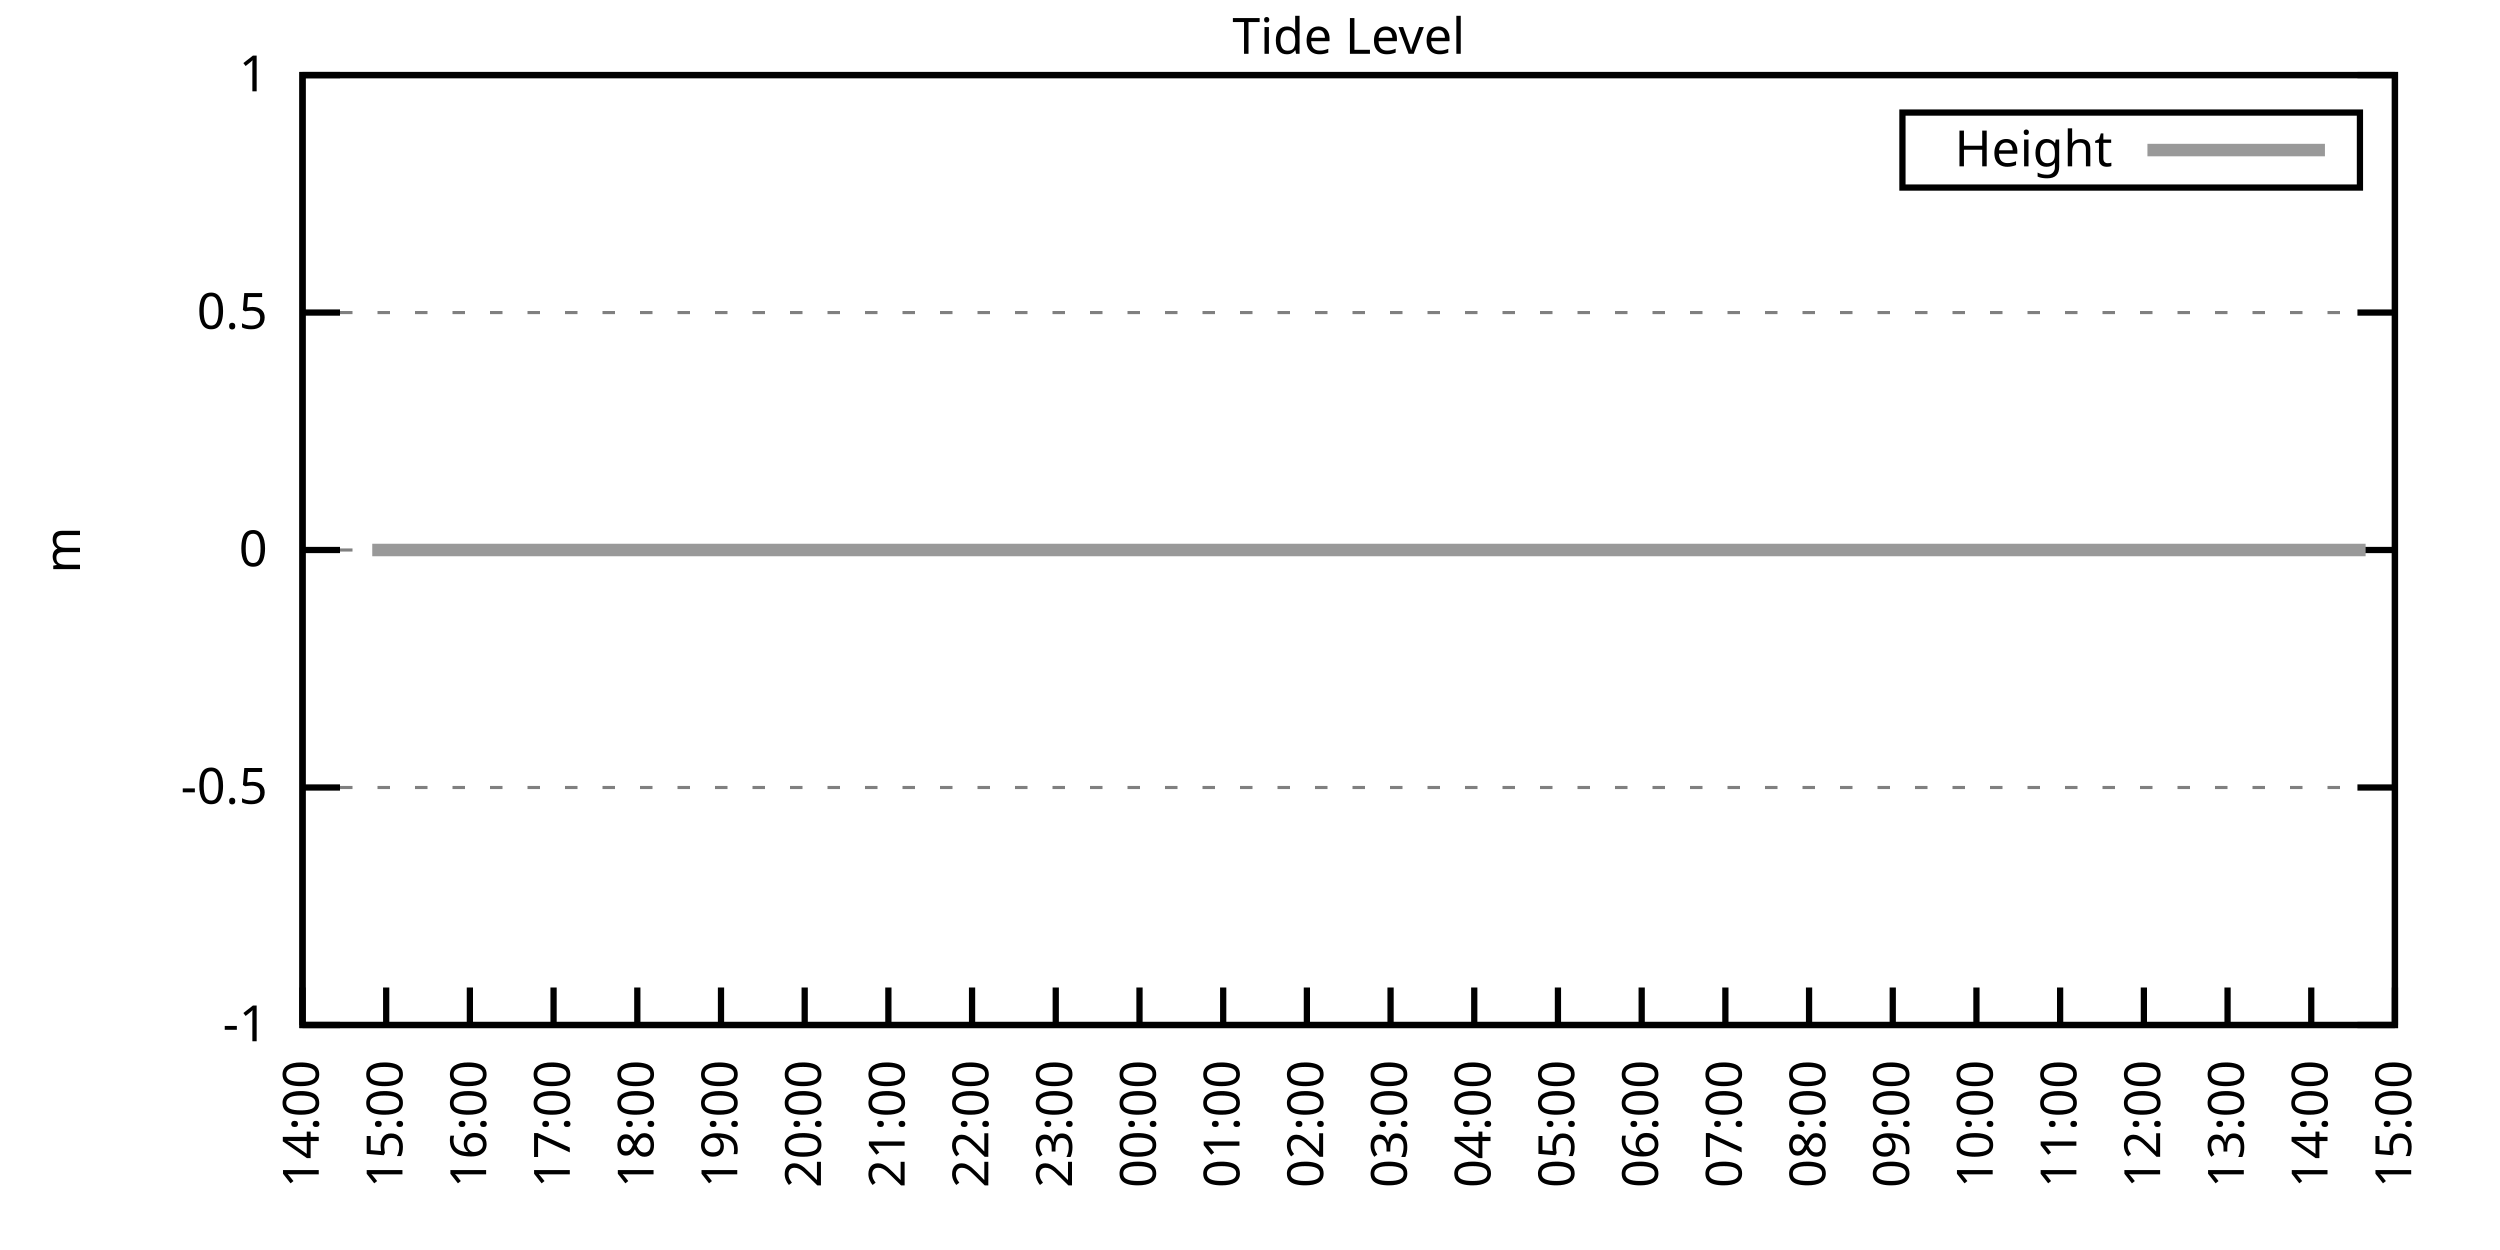
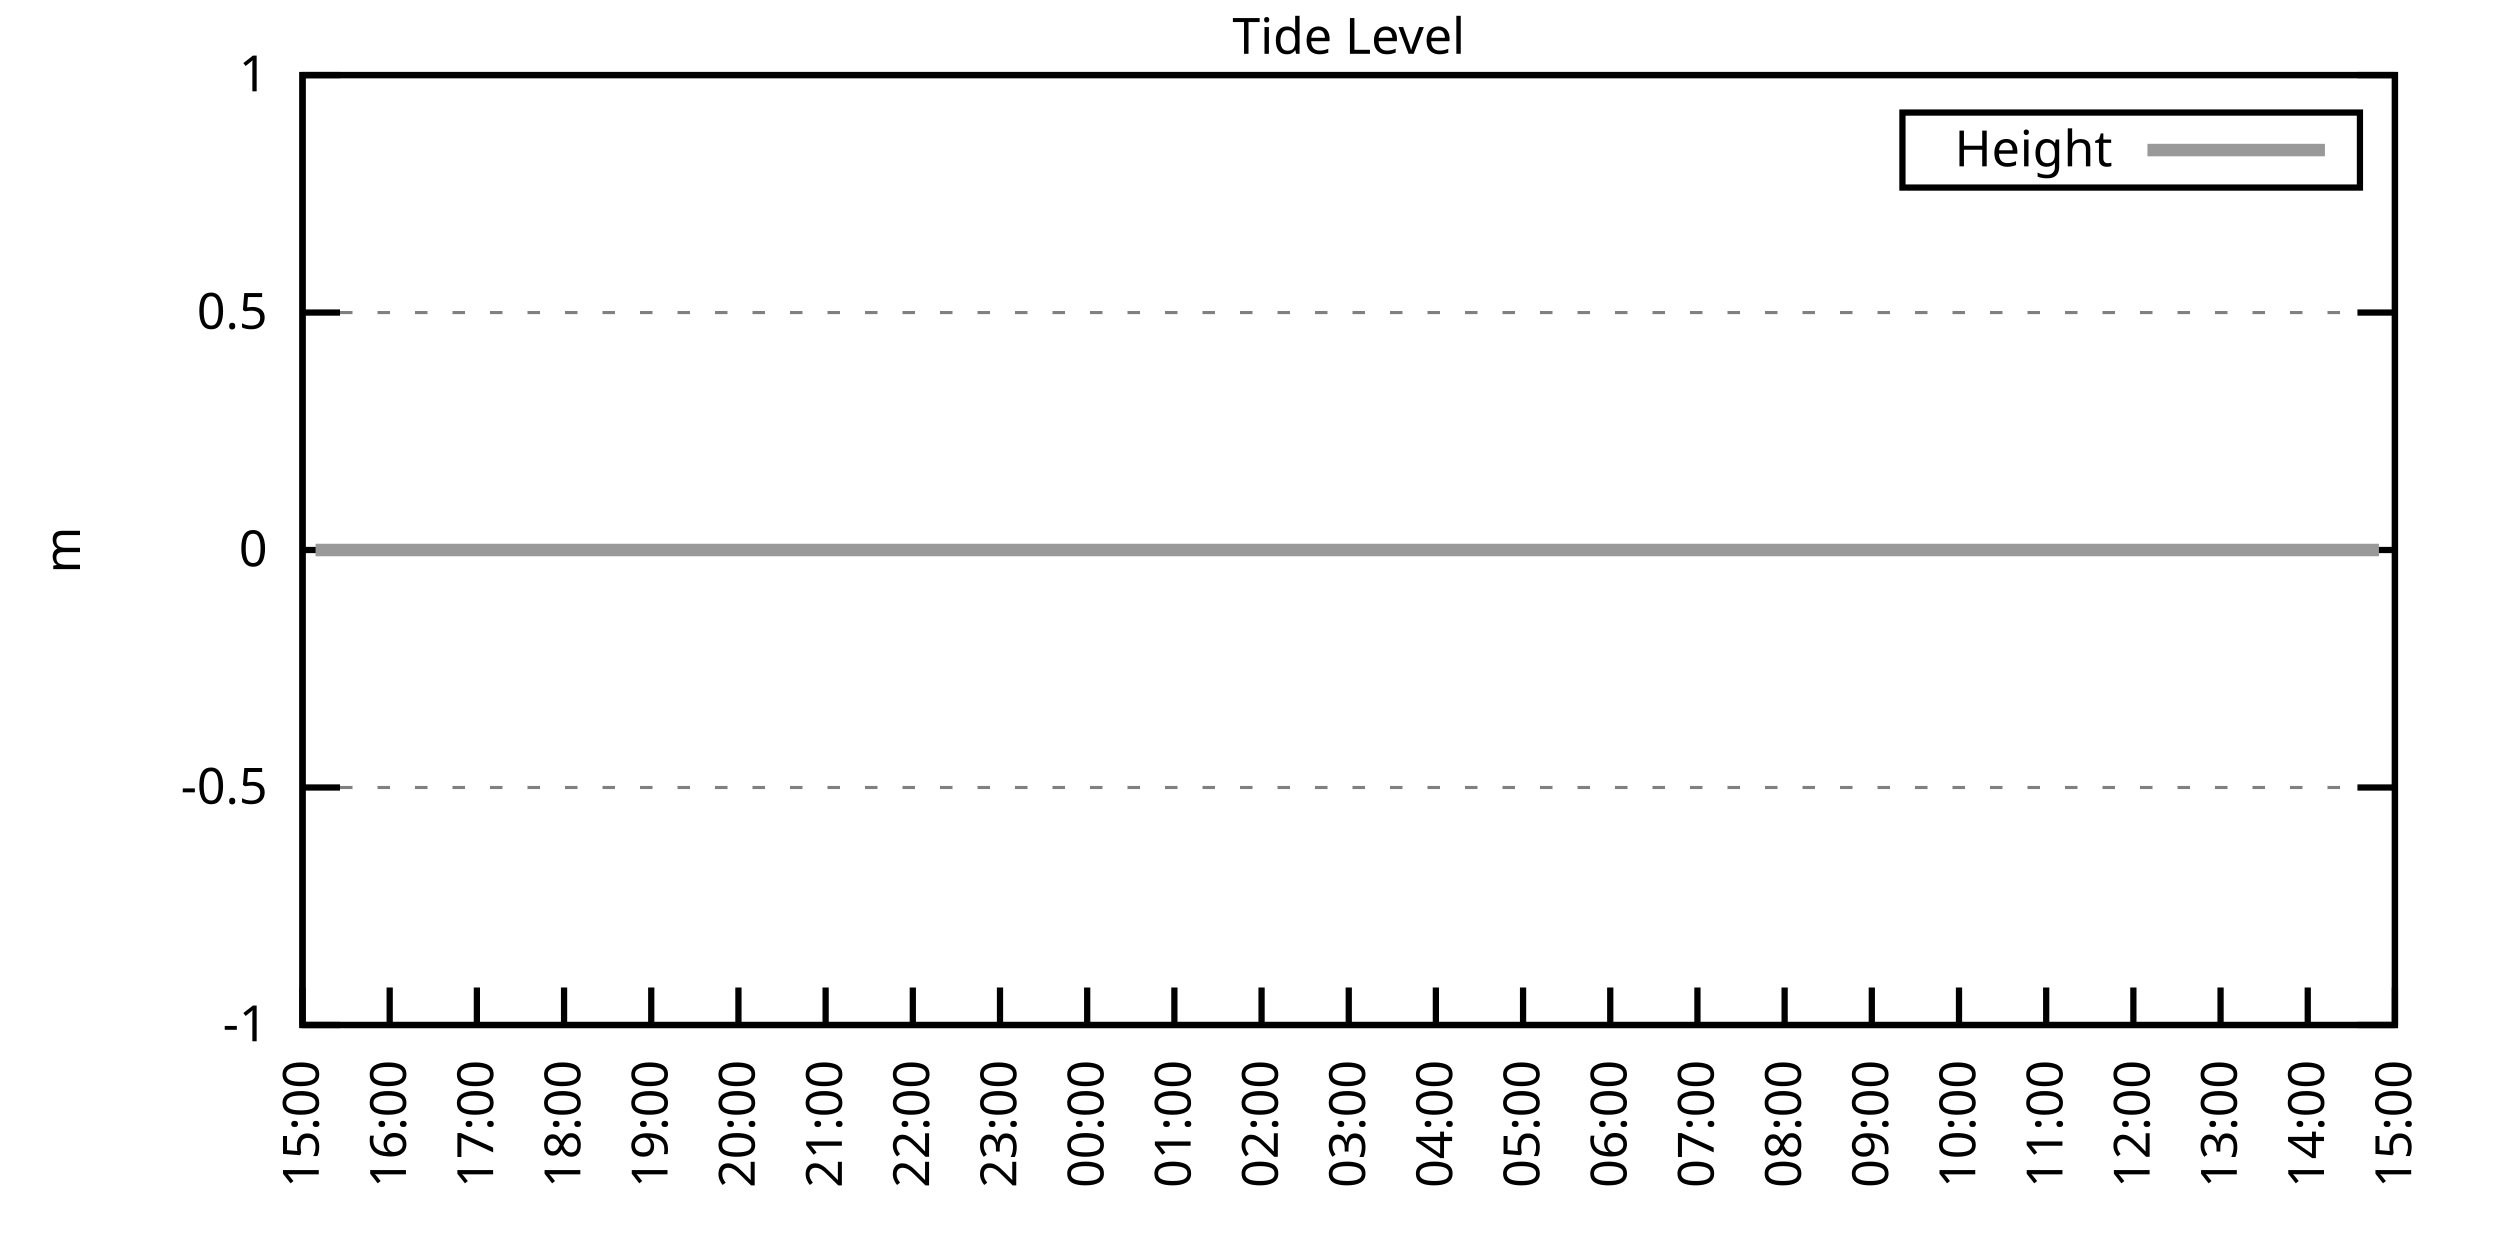
<svg xmlns="http://www.w3.org/2000/svg" xmlns:xlink="http://www.w3.org/1999/xlink" width="400" height="200" viewBox="0 0 400 200">
  <g id="gnuplot_canvas">
    <rect x="0" y="0" width="400" height="200" fill="none" />
    <defs>
      <circle id="gpDot" r="0.5" stroke-width="0.5" stroke="currentColor" />
      <path id="gpPt0" stroke-width="0.333" stroke="currentColor" d="M-1,0 h2 M0,-1 v2" />
      <path id="gpPt1" stroke-width="0.333" stroke="currentColor" d="M-1,-1 L1,1 M1,-1 L-1,1" />
      <path id="gpPt2" stroke-width="0.333" stroke="currentColor" d="M-1,0 L1,0 M0,-1 L0,1 M-1,-1 L1,1 M-1,1 L1,-1" />
      <rect id="gpPt3" stroke-width="0.333" stroke="currentColor" x="-1" y="-1" width="2" height="2" />
      <rect id="gpPt4" stroke-width="0.333" stroke="currentColor" fill="currentColor" x="-1" y="-1" width="2" height="2" />
      <circle id="gpPt5" stroke-width="0.333" stroke="currentColor" cx="0" cy="0" r="1" />
      <use xlink:href="#gpPt5" id="gpPt6" fill="currentColor" stroke="none" />
      <path id="gpPt7" stroke-width="0.333" stroke="currentColor" d="M0,-1.33 L-1.33,0.67 L1.33,0.67 z" />
      <use xlink:href="#gpPt7" id="gpPt8" fill="currentColor" stroke="none" />
      <use xlink:href="#gpPt7" id="gpPt9" stroke="currentColor" transform="rotate(180)" />
      <use xlink:href="#gpPt9" id="gpPt10" fill="currentColor" stroke="none" />
      <use xlink:href="#gpPt3" id="gpPt11" stroke="currentColor" transform="rotate(45)" />
      <use xlink:href="#gpPt11" id="gpPt12" fill="currentColor" stroke="none" />
      <path id="gpPt13" stroke-width="0.333" stroke="currentColor" d="M0,1.330 L1.265,0.411 L0.782,-1.067 L-0.782,-1.076 L-1.265,0.411 z" />
      <use xlink:href="#gpPt13" id="gpPt14" fill="currentColor" stroke="none" />
      <filter id="textbox" filterUnits="objectBoundingBox" x="0" y="0" height="1" width="1">
        <feFlood flood-color="white" flood-opacity="1" result="bgnd" />
        <feComposite in="SourceGraphic" in2="bgnd" operator="atop" />
      </filter>
      <filter id="greybox" filterUnits="objectBoundingBox" x="0" y="0" height="1" width="1">
        <feFlood flood-color="lightgrey" flood-opacity="1" result="grey" />
        <feComposite in="SourceGraphic" in2="grey" operator="atop" />
      </filter>
    </defs>
    <g fill="none" color="white" stroke="currentColor" stroke-width="1.00" stroke-linecap="butt" stroke-linejoin="miter">
</g>
    <g fill="none" color="black" stroke="currentColor" stroke-width="1.00" stroke-linecap="butt" stroke-linejoin="miter">
      <g stroke="none" shape-rendering="crispEdges">
        <polygon fill="rgb(255, 255, 255)" points="48.40,164.00 383.18,164.00 383.18,12.02 48.40,12.02 " />
      </g>
    </g>
    <g fill="none" color="black" stroke="currentColor" stroke-width="1.00" stroke-linecap="butt" stroke-linejoin="miter">
</g>
    <g fill="none" color="black" stroke="black" stroke-width="0.50" stroke-linecap="butt" stroke-linejoin="miter">
</g>
    <g fill="none" color="gray" stroke="currentColor" stroke-width="0.50" stroke-linecap="butt" stroke-linejoin="miter">
      <path stroke="gray" stroke-dasharray="2,4" class="gridline" d="M48.40,164.00 L383.19,164.00  " />
    </g>
    <g fill="none" color="gray" stroke="gray" stroke-width="1.00" stroke-linecap="butt" stroke-linejoin="miter">
</g>
    <g fill="none" color="black" stroke="currentColor" stroke-width="1.00" stroke-linecap="butt" stroke-linejoin="miter">
      <path stroke="black" d="M48.40,164.00 L54.40,164.00 M383.19,164.00 L377.19,164.00  " />
      <g transform="translate(42.80,166.60)" stroke="none" fill="black" font-family="Sans" font-size="8.00" text-anchor="end">
        <text>
          <tspan font-family="Sans">-1</tspan>
        </text>
      </g>
    </g>
    <g fill="none" color="black" stroke="currentColor" stroke-width="1.00" stroke-linecap="butt" stroke-linejoin="miter">
</g>
    <g fill="none" color="black" stroke="black" stroke-width="0.50" stroke-linecap="butt" stroke-linejoin="miter">
</g>
    <g fill="none" color="gray" stroke="currentColor" stroke-width="0.50" stroke-linecap="butt" stroke-linejoin="miter">
      <path stroke="gray" stroke-dasharray="2,4" class="gridline" d="M48.40,126.00 L383.19,126.00  " />
    </g>
    <g fill="none" color="gray" stroke="gray" stroke-width="1.00" stroke-linecap="butt" stroke-linejoin="miter">
</g>
    <g fill="none" color="black" stroke="currentColor" stroke-width="1.00" stroke-linecap="butt" stroke-linejoin="miter">
      <path stroke="black" d="M48.40,126.00 L54.40,126.00 M383.19,126.00 L377.19,126.00  " />
      <g transform="translate(42.80,128.60)" stroke="none" fill="black" font-family="Sans" font-size="8.00" text-anchor="end">
        <text>
          <tspan font-family="Sans">-0.5</tspan>
        </text>
      </g>
    </g>
    <g fill="none" color="black" stroke="currentColor" stroke-width="1.00" stroke-linecap="butt" stroke-linejoin="miter">
</g>
    <g fill="none" color="black" stroke="black" stroke-width="0.50" stroke-linecap="butt" stroke-linejoin="miter">
</g>
    <g fill="none" color="gray" stroke="currentColor" stroke-width="0.50" stroke-linecap="butt" stroke-linejoin="miter">
      <path stroke="gray" stroke-dasharray="2,4" class="gridline" d="M48.40,88.00 L383.19,88.00  " />
    </g>
    <g fill="none" color="gray" stroke="gray" stroke-width="1.00" stroke-linecap="butt" stroke-linejoin="miter">
</g>
    <g fill="none" color="black" stroke="currentColor" stroke-width="1.00" stroke-linecap="butt" stroke-linejoin="miter">
      <path stroke="black" d="M48.40,88.00 L54.40,88.00 M383.19,88.00 L377.19,88.00  " />
      <g transform="translate(42.80,90.60)" stroke="none" fill="black" font-family="Sans" font-size="8.00" text-anchor="end">
        <text>
          <tspan font-family="Sans"> 0</tspan>
        </text>
      </g>
    </g>
    <g fill="none" color="black" stroke="currentColor" stroke-width="1.00" stroke-linecap="butt" stroke-linejoin="miter">
</g>
    <g fill="none" color="black" stroke="black" stroke-width="0.50" stroke-linecap="butt" stroke-linejoin="miter">
</g>
    <g fill="none" color="gray" stroke="currentColor" stroke-width="0.50" stroke-linecap="butt" stroke-linejoin="miter">
      <path stroke="gray" stroke-dasharray="2,4" class="gridline" d="M48.40,50.01 L383.19,50.01  " />
    </g>
    <g fill="none" color="gray" stroke="gray" stroke-width="1.00" stroke-linecap="butt" stroke-linejoin="miter">
</g>
    <g fill="none" color="black" stroke="currentColor" stroke-width="1.00" stroke-linecap="butt" stroke-linejoin="miter">
      <path stroke="black" d="M48.40,50.01 L54.40,50.01 M383.19,50.01 L377.19,50.01  " />
      <g transform="translate(42.80,52.61)" stroke="none" fill="black" font-family="Sans" font-size="8.00" text-anchor="end">
        <text>
          <tspan font-family="Sans"> 0.5</tspan>
        </text>
      </g>
    </g>
    <g fill="none" color="black" stroke="currentColor" stroke-width="1.00" stroke-linecap="butt" stroke-linejoin="miter">
</g>
    <g fill="none" color="black" stroke="black" stroke-width="0.50" stroke-linecap="butt" stroke-linejoin="miter">
</g>
    <g fill="none" color="gray" stroke="currentColor" stroke-width="0.50" stroke-linecap="butt" stroke-linejoin="miter">
      <path stroke="gray" stroke-dasharray="2,4" class="gridline" d="M48.40,12.01 L383.19,12.01  " />
    </g>
    <g fill="none" color="gray" stroke="gray" stroke-width="1.00" stroke-linecap="butt" stroke-linejoin="miter">
</g>
    <g fill="none" color="black" stroke="currentColor" stroke-width="1.00" stroke-linecap="butt" stroke-linejoin="miter">
      <path stroke="black" d="M48.40,12.01 L54.40,12.01 M383.19,12.01 L377.19,12.01  " />
      <g transform="translate(42.80,14.61)" stroke="none" fill="black" font-family="Sans" font-size="8.00" text-anchor="end">
        <text>
          <tspan font-family="Sans"> 1</tspan>
        </text>
      </g>
    </g>
    <g fill="none" color="black" stroke="currentColor" stroke-width="1.00" stroke-linecap="butt" stroke-linejoin="miter">
      <path stroke="black" d="M48.40,164.00 L48.40,158.00  " />
      <g transform="translate(51.00,169.60) rotate(270.00)" stroke="none" fill="black" font-family="Sans" font-size="8.00" text-anchor="end">
        <text>
-           <tspan font-family="Sans">14:00</tspan>
-         </text>
-       </g>
-     </g>
-     <g fill="none" color="black" stroke="currentColor" stroke-width="1.00" stroke-linecap="butt" stroke-linejoin="miter">
-       <path stroke="black" d="M61.79,164.00 L61.79,158.00  " />
-       <g transform="translate(64.39,169.60) rotate(270.00)" stroke="none" fill="black" font-family="Sans" font-size="8.00" text-anchor="end">
-         <text>
          <tspan font-family="Sans">15:00</tspan>
        </text>
      </g>
    </g>
    <g fill="none" color="black" stroke="currentColor" stroke-width="1.00" stroke-linecap="butt" stroke-linejoin="miter">
-       <path stroke="black" d="M75.18,164.00 L75.18,158.00  " />
-       <g transform="translate(77.78,169.60) rotate(270.00)" stroke="none" fill="black" font-family="Sans" font-size="8.00" text-anchor="end">
+       <path stroke="black" d="M62.35,164.00 L62.35,158.00  " />
+       <g transform="translate(64.95,169.60) rotate(270.00)" stroke="none" fill="black" font-family="Sans" font-size="8.00" text-anchor="end">
        <text>
          <tspan font-family="Sans">16:00</tspan>
        </text>
      </g>
    </g>
    <g fill="none" color="black" stroke="currentColor" stroke-width="1.00" stroke-linecap="butt" stroke-linejoin="miter">
-       <path stroke="black" d="M88.57,164.00 L88.57,158.00  " />
-       <g transform="translate(91.17,169.60) rotate(270.00)" stroke="none" fill="black" font-family="Sans" font-size="8.00" text-anchor="end">
+       <path stroke="black" d="M76.30,164.00 L76.30,158.00  " />
+       <g transform="translate(78.90,169.60) rotate(270.00)" stroke="none" fill="black" font-family="Sans" font-size="8.00" text-anchor="end">
        <text>
          <tspan font-family="Sans">17:00</tspan>
        </text>
      </g>
    </g>
    <g fill="none" color="black" stroke="currentColor" stroke-width="1.00" stroke-linecap="butt" stroke-linejoin="miter">
-       <path stroke="black" d="M101.97,164.00 L101.97,158.00  " />
-       <g transform="translate(104.57,169.60) rotate(270.00)" stroke="none" fill="black" font-family="Sans" font-size="8.00" text-anchor="end">
+       <path stroke="black" d="M90.25,164.00 L90.25,158.00  " />
+       <g transform="translate(92.85,169.60) rotate(270.00)" stroke="none" fill="black" font-family="Sans" font-size="8.00" text-anchor="end">
        <text>
          <tspan font-family="Sans">18:00</tspan>
        </text>
      </g>
    </g>
    <g fill="none" color="black" stroke="currentColor" stroke-width="1.00" stroke-linecap="butt" stroke-linejoin="miter">
-       <path stroke="black" d="M115.36,164.00 L115.36,158.00  " />
-       <g transform="translate(117.96,169.60) rotate(270.00)" stroke="none" fill="black" font-family="Sans" font-size="8.00" text-anchor="end">
+       <path stroke="black" d="M104.20,164.00 L104.20,158.00  " />
+       <g transform="translate(106.80,169.60) rotate(270.00)" stroke="none" fill="black" font-family="Sans" font-size="8.00" text-anchor="end">
        <text>
          <tspan font-family="Sans">19:00</tspan>
        </text>
      </g>
    </g>
    <g fill="none" color="black" stroke="currentColor" stroke-width="1.00" stroke-linecap="butt" stroke-linejoin="miter">
-       <path stroke="black" d="M128.75,164.00 L128.75,158.00  " />
-       <g transform="translate(131.35,169.60) rotate(270.00)" stroke="none" fill="black" font-family="Sans" font-size="8.00" text-anchor="end">
+       <path stroke="black" d="M118.15,164.00 L118.15,158.00  " />
+       <g transform="translate(120.75,169.60) rotate(270.00)" stroke="none" fill="black" font-family="Sans" font-size="8.00" text-anchor="end">
        <text>
          <tspan font-family="Sans">20:00</tspan>
        </text>
      </g>
    </g>
    <g fill="none" color="black" stroke="currentColor" stroke-width="1.00" stroke-linecap="butt" stroke-linejoin="miter">
-       <path stroke="black" d="M142.14,164.00 L142.14,158.00  " />
-       <g transform="translate(144.74,169.60) rotate(270.00)" stroke="none" fill="black" font-family="Sans" font-size="8.00" text-anchor="end">
+       <path stroke="black" d="M132.10,164.00 L132.10,158.00  " />
+       <g transform="translate(134.70,169.60) rotate(270.00)" stroke="none" fill="black" font-family="Sans" font-size="8.00" text-anchor="end">
        <text>
          <tspan font-family="Sans">21:00</tspan>
        </text>
      </g>
    </g>
    <g fill="none" color="black" stroke="currentColor" stroke-width="1.00" stroke-linecap="butt" stroke-linejoin="miter">
-       <path stroke="black" d="M155.53,164.00 L155.53,158.00  " />
-       <g transform="translate(158.13,169.60) rotate(270.00)" stroke="none" fill="black" font-family="Sans" font-size="8.00" text-anchor="end">
+       <path stroke="black" d="M146.05,164.00 L146.05,158.00  " />
+       <g transform="translate(148.65,169.60) rotate(270.00)" stroke="none" fill="black" font-family="Sans" font-size="8.00" text-anchor="end">
        <text>
          <tspan font-family="Sans">22:00</tspan>
        </text>
      </g>
    </g>
    <g fill="none" color="black" stroke="currentColor" stroke-width="1.00" stroke-linecap="butt" stroke-linejoin="miter">
-       <path stroke="black" d="M168.92,164.00 L168.92,158.00  " />
-       <g transform="translate(171.52,169.60) rotate(270.00)" stroke="none" fill="black" font-family="Sans" font-size="8.00" text-anchor="end">
+       <path stroke="black" d="M160.00,164.00 L160.00,158.00  " />
+       <g transform="translate(162.60,169.60) rotate(270.00)" stroke="none" fill="black" font-family="Sans" font-size="8.00" text-anchor="end">
        <text>
          <tspan font-family="Sans">23:00</tspan>
        </text>
      </g>
    </g>
    <g fill="none" color="black" stroke="currentColor" stroke-width="1.00" stroke-linecap="butt" stroke-linejoin="miter">
-       <path stroke="black" d="M182.32,164.00 L182.32,158.00  " />
-       <g transform="translate(184.92,169.60) rotate(270.00)" stroke="none" fill="black" font-family="Sans" font-size="8.00" text-anchor="end">
+       <path stroke="black" d="M173.95,164.00 L173.95,158.00  " />
+       <g transform="translate(176.55,169.60) rotate(270.00)" stroke="none" fill="black" font-family="Sans" font-size="8.00" text-anchor="end">
        <text>
          <tspan font-family="Sans">00:00</tspan>
        </text>
      </g>
    </g>
    <g fill="none" color="black" stroke="currentColor" stroke-width="1.00" stroke-linecap="butt" stroke-linejoin="miter">
-       <path stroke="black" d="M195.71,164.00 L195.71,158.00  " />
-       <g transform="translate(198.31,169.60) rotate(270.00)" stroke="none" fill="black" font-family="Sans" font-size="8.00" text-anchor="end">
+       <path stroke="black" d="M187.90,164.00 L187.90,158.00  " />
+       <g transform="translate(190.50,169.60) rotate(270.00)" stroke="none" fill="black" font-family="Sans" font-size="8.00" text-anchor="end">
        <text>
          <tspan font-family="Sans">01:00</tspan>
        </text>
      </g>
    </g>
    <g fill="none" color="black" stroke="currentColor" stroke-width="1.00" stroke-linecap="butt" stroke-linejoin="miter">
-       <path stroke="black" d="M209.10,164.00 L209.10,158.00  " />
-       <g transform="translate(211.70,169.60) rotate(270.00)" stroke="none" fill="black" font-family="Sans" font-size="8.00" text-anchor="end">
+       <path stroke="black" d="M201.85,164.00 L201.85,158.00  " />
+       <g transform="translate(204.45,169.60) rotate(270.00)" stroke="none" fill="black" font-family="Sans" font-size="8.00" text-anchor="end">
        <text>
          <tspan font-family="Sans">02:00</tspan>
        </text>
      </g>
    </g>
    <g fill="none" color="black" stroke="currentColor" stroke-width="1.00" stroke-linecap="butt" stroke-linejoin="miter">
-       <path stroke="black" d="M222.49,164.00 L222.49,158.00  " />
-       <g transform="translate(225.09,169.60) rotate(270.00)" stroke="none" fill="black" font-family="Sans" font-size="8.00" text-anchor="end">
+       <path stroke="black" d="M215.80,164.00 L215.80,158.00  " />
+       <g transform="translate(218.40,169.60) rotate(270.00)" stroke="none" fill="black" font-family="Sans" font-size="8.00" text-anchor="end">
        <text>
          <tspan font-family="Sans">03:00</tspan>
        </text>
      </g>
    </g>
    <g fill="none" color="black" stroke="currentColor" stroke-width="1.00" stroke-linecap="butt" stroke-linejoin="miter">
-       <path stroke="black" d="M235.88,164.00 L235.88,158.00  " />
-       <g transform="translate(238.48,169.60) rotate(270.00)" stroke="none" fill="black" font-family="Sans" font-size="8.00" text-anchor="end">
+       <path stroke="black" d="M229.74,164.00 L229.74,158.00  " />
+       <g transform="translate(232.34,169.60) rotate(270.00)" stroke="none" fill="black" font-family="Sans" font-size="8.00" text-anchor="end">
        <text>
          <tspan font-family="Sans">04:00</tspan>
        </text>
      </g>
    </g>
    <g fill="none" color="black" stroke="currentColor" stroke-width="1.00" stroke-linecap="butt" stroke-linejoin="miter">
-       <path stroke="black" d="M249.27,164.00 L249.27,158.00  " />
-       <g transform="translate(251.87,169.60) rotate(270.00)" stroke="none" fill="black" font-family="Sans" font-size="8.00" text-anchor="end">
+       <path stroke="black" d="M243.69,164.00 L243.69,158.00  " />
+       <g transform="translate(246.29,169.60) rotate(270.00)" stroke="none" fill="black" font-family="Sans" font-size="8.00" text-anchor="end">
        <text>
          <tspan font-family="Sans">05:00</tspan>
        </text>
      </g>
    </g>
    <g fill="none" color="black" stroke="currentColor" stroke-width="1.00" stroke-linecap="butt" stroke-linejoin="miter">
-       <path stroke="black" d="M262.67,164.00 L262.67,158.00  " />
-       <g transform="translate(265.27,169.60) rotate(270.00)" stroke="none" fill="black" font-family="Sans" font-size="8.00" text-anchor="end">
+       <path stroke="black" d="M257.64,164.00 L257.64,158.00  " />
+       <g transform="translate(260.24,169.60) rotate(270.00)" stroke="none" fill="black" font-family="Sans" font-size="8.00" text-anchor="end">
        <text>
          <tspan font-family="Sans">06:00</tspan>
        </text>
      </g>
    </g>
    <g fill="none" color="black" stroke="currentColor" stroke-width="1.00" stroke-linecap="butt" stroke-linejoin="miter">
-       <path stroke="black" d="M276.06,164.00 L276.06,158.00  " />
-       <g transform="translate(278.66,169.60) rotate(270.00)" stroke="none" fill="black" font-family="Sans" font-size="8.00" text-anchor="end">
+       <path stroke="black" d="M271.59,164.00 L271.59,158.00  " />
+       <g transform="translate(274.19,169.60) rotate(270.00)" stroke="none" fill="black" font-family="Sans" font-size="8.00" text-anchor="end">
        <text>
          <tspan font-family="Sans">07:00</tspan>
        </text>
      </g>
    </g>
    <g fill="none" color="black" stroke="currentColor" stroke-width="1.00" stroke-linecap="butt" stroke-linejoin="miter">
-       <path stroke="black" d="M289.45,164.00 L289.45,158.00  " />
-       <g transform="translate(292.05,169.60) rotate(270.00)" stroke="none" fill="black" font-family="Sans" font-size="8.00" text-anchor="end">
+       <path stroke="black" d="M285.54,164.00 L285.54,158.00  " />
+       <g transform="translate(288.14,169.60) rotate(270.00)" stroke="none" fill="black" font-family="Sans" font-size="8.00" text-anchor="end">
        <text>
          <tspan font-family="Sans">08:00</tspan>
        </text>
      </g>
    </g>
    <g fill="none" color="black" stroke="currentColor" stroke-width="1.00" stroke-linecap="butt" stroke-linejoin="miter">
-       <path stroke="black" d="M302.84,164.00 L302.84,158.00  " />
-       <g transform="translate(305.44,169.60) rotate(270.00)" stroke="none" fill="black" font-family="Sans" font-size="8.00" text-anchor="end">
+       <path stroke="black" d="M299.49,164.00 L299.49,158.00  " />
+       <g transform="translate(302.09,169.60) rotate(270.00)" stroke="none" fill="black" font-family="Sans" font-size="8.00" text-anchor="end">
        <text>
          <tspan font-family="Sans">09:00</tspan>
        </text>
      </g>
    </g>
    <g fill="none" color="black" stroke="currentColor" stroke-width="1.00" stroke-linecap="butt" stroke-linejoin="miter">
-       <path stroke="black" d="M316.23,164.00 L316.23,158.00  " />
-       <g transform="translate(318.83,169.60) rotate(270.00)" stroke="none" fill="black" font-family="Sans" font-size="8.00" text-anchor="end">
+       <path stroke="black" d="M313.44,164.00 L313.44,158.00  " />
+       <g transform="translate(316.04,169.60) rotate(270.00)" stroke="none" fill="black" font-family="Sans" font-size="8.00" text-anchor="end">
        <text>
          <tspan font-family="Sans">10:00</tspan>
        </text>
      </g>
    </g>
    <g fill="none" color="black" stroke="currentColor" stroke-width="1.00" stroke-linecap="butt" stroke-linejoin="miter">
-       <path stroke="black" d="M329.62,164.00 L329.62,158.00  " />
-       <g transform="translate(332.22,169.60) rotate(270.00)" stroke="none" fill="black" font-family="Sans" font-size="8.00" text-anchor="end">
+       <path stroke="black" d="M327.39,164.00 L327.39,158.00  " />
+       <g transform="translate(329.99,169.60) rotate(270.00)" stroke="none" fill="black" font-family="Sans" font-size="8.00" text-anchor="end">
        <text>
          <tspan font-family="Sans">11:00</tspan>
        </text>
      </g>
    </g>
    <g fill="none" color="black" stroke="currentColor" stroke-width="1.00" stroke-linecap="butt" stroke-linejoin="miter">
-       <path stroke="black" d="M343.02,164.00 L343.02,158.00  " />
-       <g transform="translate(345.62,169.60) rotate(270.00)" stroke="none" fill="black" font-family="Sans" font-size="8.00" text-anchor="end">
+       <path stroke="black" d="M341.34,164.00 L341.34,158.00  " />
+       <g transform="translate(343.94,169.60) rotate(270.00)" stroke="none" fill="black" font-family="Sans" font-size="8.00" text-anchor="end">
        <text>
          <tspan font-family="Sans">12:00</tspan>
        </text>
      </g>
    </g>
    <g fill="none" color="black" stroke="currentColor" stroke-width="1.00" stroke-linecap="butt" stroke-linejoin="miter">
-       <path stroke="black" d="M356.41,164.00 L356.41,158.00  " />
-       <g transform="translate(359.01,169.60) rotate(270.00)" stroke="none" fill="black" font-family="Sans" font-size="8.00" text-anchor="end">
+       <path stroke="black" d="M355.29,164.00 L355.29,158.00  " />
+       <g transform="translate(357.89,169.60) rotate(270.00)" stroke="none" fill="black" font-family="Sans" font-size="8.00" text-anchor="end">
        <text>
          <tspan font-family="Sans">13:00</tspan>
        </text>
      </g>
    </g>
    <g fill="none" color="black" stroke="currentColor" stroke-width="1.00" stroke-linecap="butt" stroke-linejoin="miter">
-       <path stroke="black" d="M369.80,164.00 L369.80,158.00  " />
-       <g transform="translate(372.40,169.60) rotate(270.00)" stroke="none" fill="black" font-family="Sans" font-size="8.00" text-anchor="end">
+       <path stroke="black" d="M369.24,164.00 L369.24,158.00  " />
+       <g transform="translate(371.84,169.60) rotate(270.00)" stroke="none" fill="black" font-family="Sans" font-size="8.00" text-anchor="end">
        <text>
          <tspan font-family="Sans">14:00</tspan>
        </text>
      </g>
    </g>
    <g fill="none" color="black" stroke="currentColor" stroke-width="1.00" stroke-linecap="butt" stroke-linejoin="miter">
      <path stroke="black" d="M383.19,164.00 L383.19,158.00  " />
      <g transform="translate(385.79,169.60) rotate(270.00)" stroke="none" fill="black" font-family="Sans" font-size="8.00" text-anchor="end">
        <text>
          <tspan font-family="Sans">15:00</tspan>
        </text>
      </g>
    </g>
    <g fill="none" color="black" stroke="currentColor" stroke-width="1.00" stroke-linecap="butt" stroke-linejoin="miter">
</g>
    <g fill="none" color="black" stroke="currentColor" stroke-width="1.00" stroke-linecap="butt" stroke-linejoin="miter">
      <path stroke="black" d="M48.40,12.01 L48.40,164.00 L383.19,164.00 L383.19,12.01 L48.40,12.01 Z  " />
    </g>
    <g fill="none" color="black" stroke="currentColor" stroke-width="1.00" stroke-linecap="butt" stroke-linejoin="miter">
</g>
    <g fill="none" color="black" stroke="currentColor" stroke-width="1.00" stroke-linecap="butt" stroke-linejoin="miter">
      <path stroke="black" d="M304.39,30.01 L304.39,18.01 L377.59,18.01 L377.59,30.01 L304.39,30.01 Z  " />
    </g>
    <g id="Tide_level_plot_1">
      <g fill="none" color="white" stroke="black" stroke-width="2.00" stroke-linecap="butt" stroke-linejoin="miter">
</g>
      <g fill="none" color="black" stroke="currentColor" stroke-width="2.00" stroke-linecap="butt" stroke-linejoin="miter">
        <g transform="translate(337.99,26.61)" stroke="none" fill="black" font-family="Sans" font-size="8.00" text-anchor="end">
          <text>
            <tspan font-family="Sans">Height</tspan>
          </text>
        </g>
      </g>
      <g fill="none" color="black" stroke="currentColor" stroke-width="2.00" stroke-linecap="butt" stroke-linejoin="miter">
-         <path stroke="rgb(153, 153, 153)" d="M343.59,24.01 L371.99,24.01 M59.56,88.00 L61.35,88.00 L63.80,88.00 L65.81,88.00 L68.26,88.00 L70.27,88.00   L72.50,88.00 L74.74,88.00 L77.19,88.00 L78.98,88.00 L81.21,88.00 L83.66,88.00 L86.12,88.00 L88.35,88.00   L90.14,88.00 L92.59,88.00 L95.05,88.00 L97.28,88.00 L99.51,88.00 L101.74,88.00 L103.98,88.00 L105.98,88.00   L108.44,88.00 L110.67,88.00 L112.46,88.00 L115.13,88.00 L117.14,88.00 L119.38,88.00 L121.83,88.00 L123.84,88.00   L126.29,88.00 L128.53,88.00 L130.54,88.00 L132.54,88.00 L134.78,88.00 L137.45,88.00 L139.69,88.00 L141.69,88.00   L143.93,88.00 L146.38,88.00 L148.39,88.00 L150.85,88.00 L153.08,88.00 L154.86,88.00 L157.32,88.00 L159.55,88.00   L161.78,88.00 L163.79,88.00 L166.25,88.00 L168.25,88.00 L170.93,88.00 L172.94,88.00 L175.17,88.00 L177.63,88.00   L179.64,88.00 L182.09,88.00 L183.88,88.00 L186.56,88.00 L188.34,88.00 L190.57,88.00 L193.03,88.00 L195.26,88.00   L197.72,88.00 L199.50,88.00 L201.96,88.00 L204.19,88.00 L206.42,88.00 L208.65,88.00 L210.66,88.00 L213.12,88.00   L215.35,88.00 L217.80,88.00 L219.81,88.00 L222.27,88.00 L224.50,88.00 L226.29,88.00 L228.96,88.00 L231.20,88.00   L233.43,88.00 L235.44,88.00 L237.67,88.00 L239.68,88.00 L242.36,88.00 L244.36,88.00 L246.82,88.00 L248.83,88.00   L251.06,88.00 L253.07,88.00 L255.75,88.00 L257.76,88.00 L260.21,88.00 L262.22,88.00 L264.67,88.00 L266.91,88.00   L268.92,88.00 L271.37,88.00 L273.38,88.00 L275.83,88.00 L278.07,88.00 L280.07,88.00 L282.53,88.00 L284.54,88.00   L286.99,88.00 L288.78,88.00 L291.46,88.00 L293.69,88.00 L295.70,88.00 L297.93,88.00 L300.16,88.00 L302.62,88.00   L304.63,88.00 L307.08,88.00 L308.87,88.00 L311.32,88.00 L313.33,88.00 L315.79,88.00 L318.24,88.00 L320.25,88.00   L322.70,88.00 L324.71,88.00 L327.17,88.00 L328.95,88.00 L331.63,88.00 L333.64,88.00 L335.87,88.00 L338.10,88.00   L340.34,88.00 L342.57,88.00 L345.02,88.00 L347.03,88.00 L349.26,88.00 L351.72,88.00 L353.95,88.00 L355.96,88.00   L357.97,88.00 L360.42,88.00 L362.88,88.00 L365.11,88.00 L367.12,88.00 L369.58,88.00 L371.81,88.00 L373.59,88.00   L376.05,88.00 L378.50,88.00  " />
+         <path stroke="rgb(153, 153, 153)" d="M343.59,24.01 L371.99,24.01 M50.49,88.00 L52.58,88.00 L55.14,88.00 L57.23,88.00 L59.56,88.00 L61.88,88.00   L64.44,88.00 L66.30,88.00 L68.63,88.00 L71.18,88.00 L73.74,88.00 L76.07,88.00 L77.93,88.00 L80.48,88.00   L83.04,88.00 L85.37,88.00 L87.69,88.00 L90.02,88.00 L92.34,88.00 L94.43,88.00 L96.99,88.00 L99.32,88.00   L101.18,88.00 L103.97,88.00 L106.06,88.00 L108.38,88.00 L110.94,88.00 L113.03,88.00 L115.59,88.00 L117.92,88.00   L120.01,88.00 L122.10,88.00 L124.43,88.00 L127.22,88.00 L129.54,88.00 L131.63,88.00 L133.96,88.00 L136.51,88.00   L138.61,88.00 L141.16,88.00 L143.49,88.00 L145.35,88.00 L147.91,88.00 L150.23,88.00 L152.56,88.00 L154.65,88.00   L157.21,88.00 L159.30,88.00 L162.09,88.00 L164.18,88.00 L166.51,88.00 L169.06,88.00 L171.16,88.00 L173.71,88.00   L175.57,88.00 L178.36,88.00 L180.22,88.00 L182.55,88.00 L185.11,88.00 L187.43,88.00 L189.99,88.00 L191.85,88.00   L194.41,88.00 L196.73,88.00 L199.06,88.00 L201.38,88.00 L203.47,88.00 L206.03,88.00 L208.36,88.00 L210.91,88.00   L213.01,88.00 L215.56,88.00 L217.89,88.00 L219.75,88.00 L222.54,88.00 L224.86,88.00 L227.19,88.00 L229.28,88.00   L231.60,88.00 L233.70,88.00 L236.49,88.00 L238.58,88.00 L241.14,88.00 L243.23,88.00 L245.55,88.00 L247.65,88.00   L250.44,88.00 L252.53,88.00 L255.09,88.00 L257.18,88.00 L259.74,88.00 L262.06,88.00 L264.15,88.00 L266.71,88.00   L268.80,88.00 L271.36,88.00 L273.69,88.00 L275.78,88.00 L278.34,88.00 L280.43,88.00 L282.99,88.00 L284.85,88.00   L287.64,88.00 L289.96,88.00 L292.05,88.00 L294.38,88.00 L296.70,88.00 L299.26,88.00 L301.35,88.00 L303.91,88.00   L305.77,88.00 L308.33,88.00 L310.42,88.00 L312.98,88.00 L315.53,88.00 L317.63,88.00 L320.18,88.00 L322.28,88.00   L324.83,88.00 L326.69,88.00 L329.48,88.00 L331.58,88.00 L333.90,88.00 L336.23,88.00 L338.55,88.00 L340.88,88.00   L343.43,88.00 L345.53,88.00 L347.85,88.00 L350.41,88.00 L352.73,88.00 L354.83,88.00 L356.92,88.00 L359.48,88.00   L362.03,88.00 L364.36,88.00 L366.45,88.00 L369.01,88.00 L371.33,88.00 L373.19,88.00 L375.75,88.00 L378.31,88.00   L380.63,88.00  " />
      </g>
    </g>
    <g fill="none" color="black" stroke="currentColor" stroke-width="2.00" stroke-linecap="butt" stroke-linejoin="miter">
</g>
    <g fill="none" color="black" stroke="black" stroke-width="1.00" stroke-linecap="butt" stroke-linejoin="miter">
</g>
    <g fill="none" color="black" stroke="currentColor" stroke-width="1.00" stroke-linecap="butt" stroke-linejoin="miter">
      <path stroke="black" d="M48.40,12.01 L48.40,164.00 L383.19,164.00 L383.19,12.01 L48.40,12.01 Z  " />
      <g transform="translate(12.80,88.01) rotate(270.00)" stroke="none" fill="black" font-family="Sans" font-size="8.00" text-anchor="middle">
        <text>
          <tspan font-family="Sans">m</tspan>
        </text>
      </g>
    </g>
    <g fill="none" color="black" stroke="currentColor" stroke-width="1.00" stroke-linecap="butt" stroke-linejoin="miter">
</g>
    <g fill="none" color="black" stroke="currentColor" stroke-width="1.00" stroke-linecap="butt" stroke-linejoin="miter">
      <g transform="translate(215.79,8.61)" stroke="none" fill="black" font-family="Sans" font-size="8.00" text-anchor="middle">
        <text>
          <tspan font-family="Sans">Tide Level</tspan>
        </text>
      </g>
    </g>
    <g fill="none" color="black" stroke="currentColor" stroke-width="1.00" stroke-linecap="butt" stroke-linejoin="miter">
</g>
  </g>
</svg>
